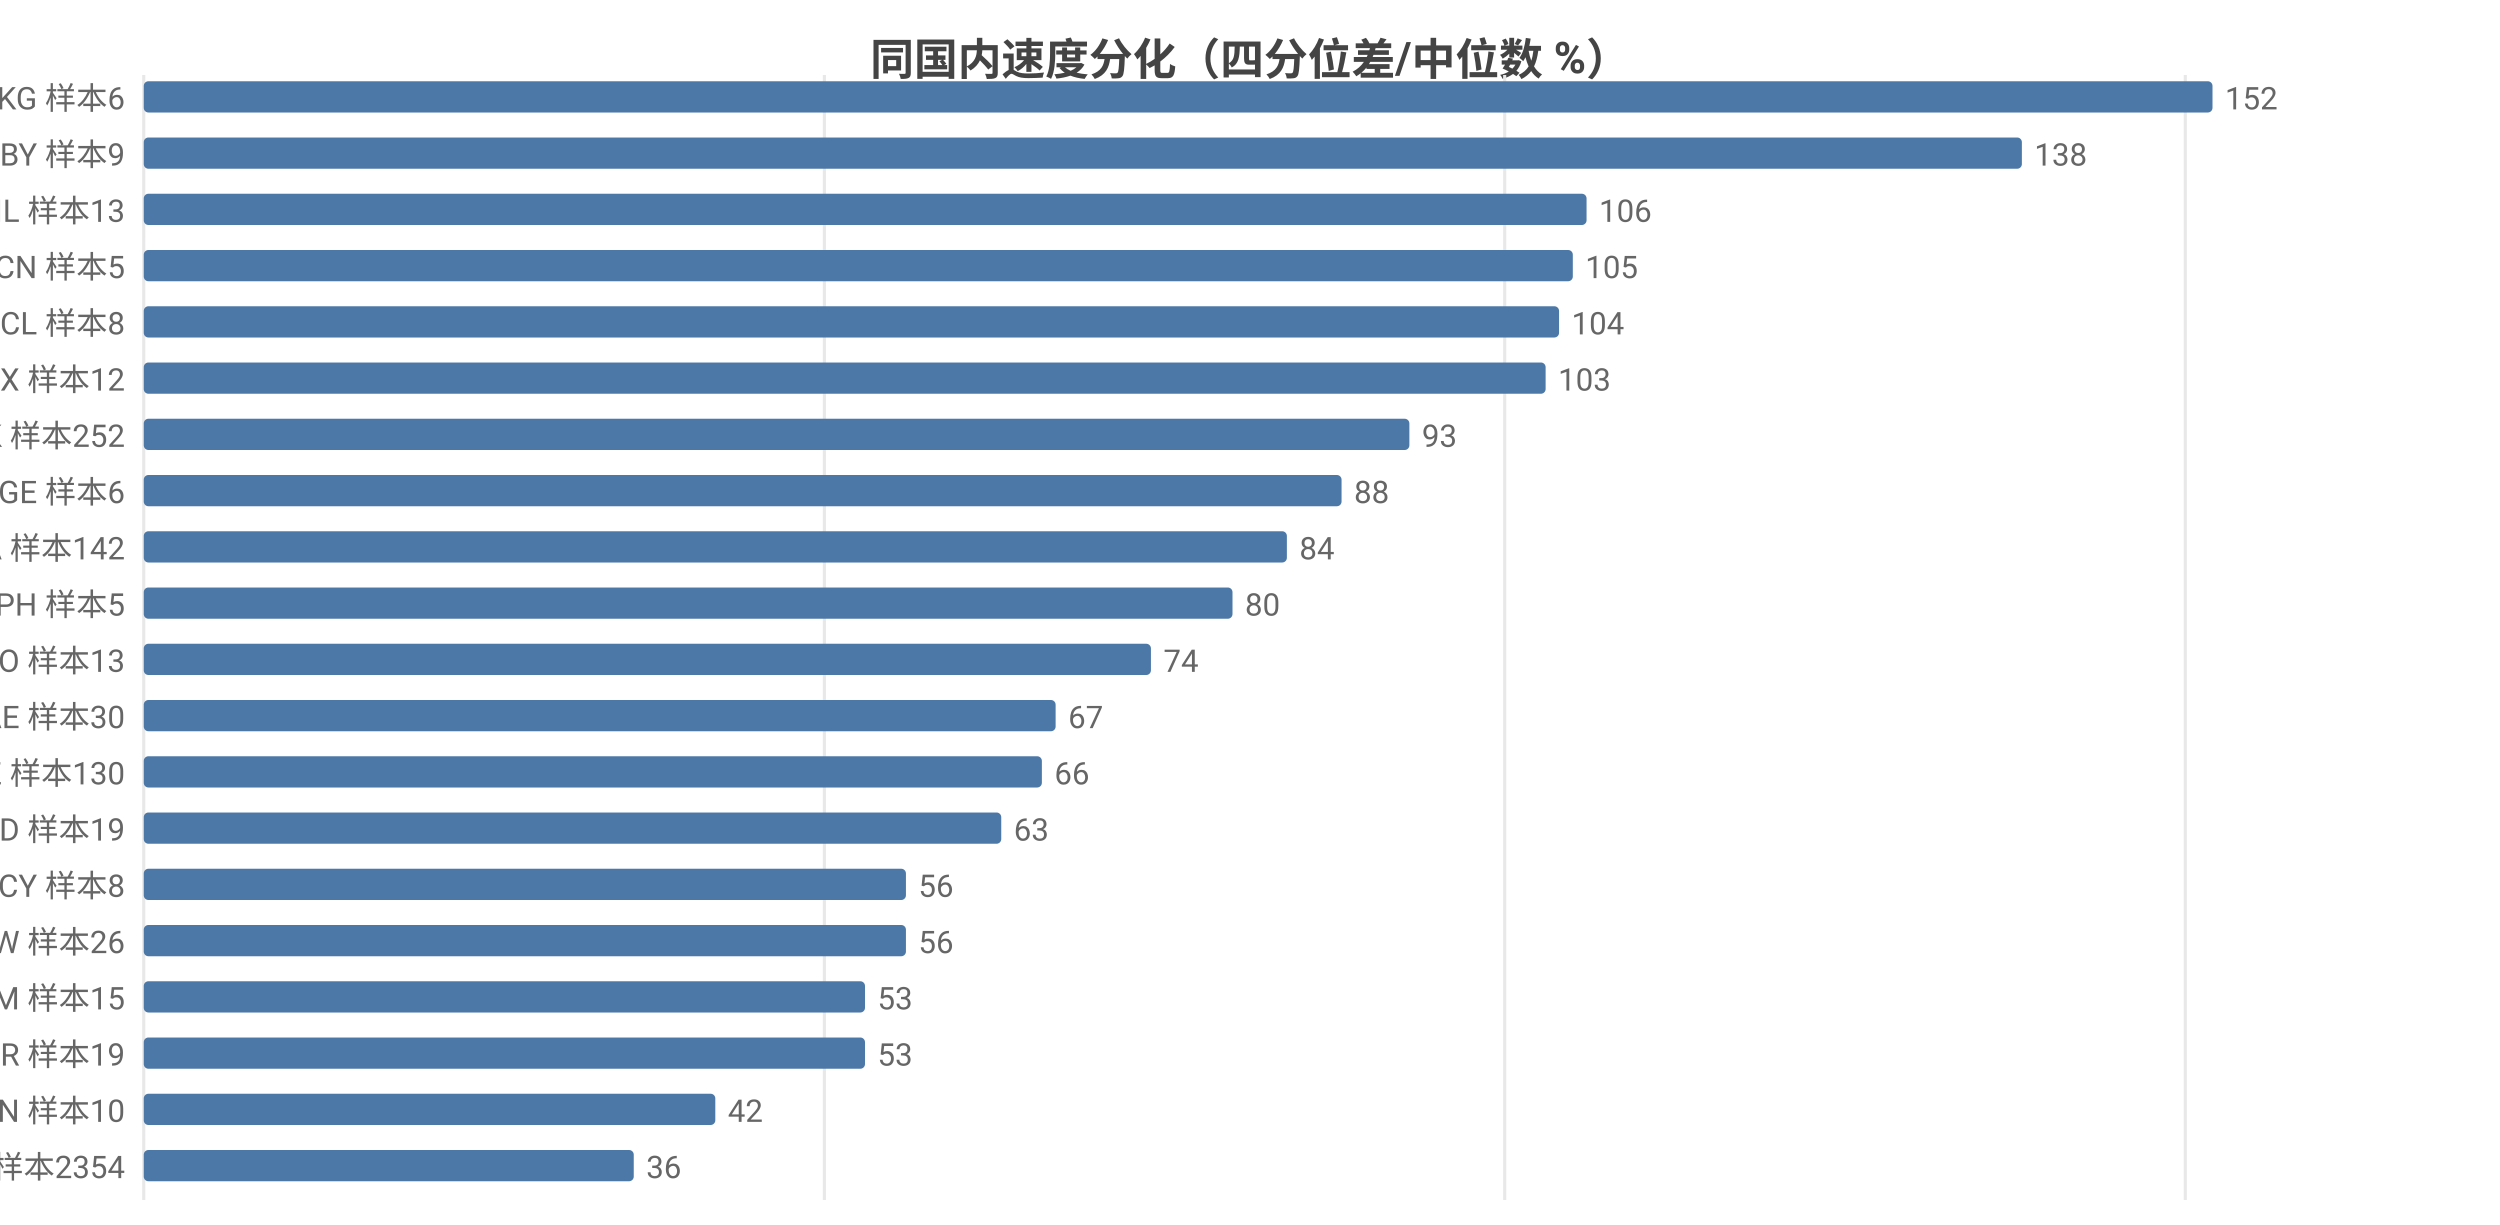
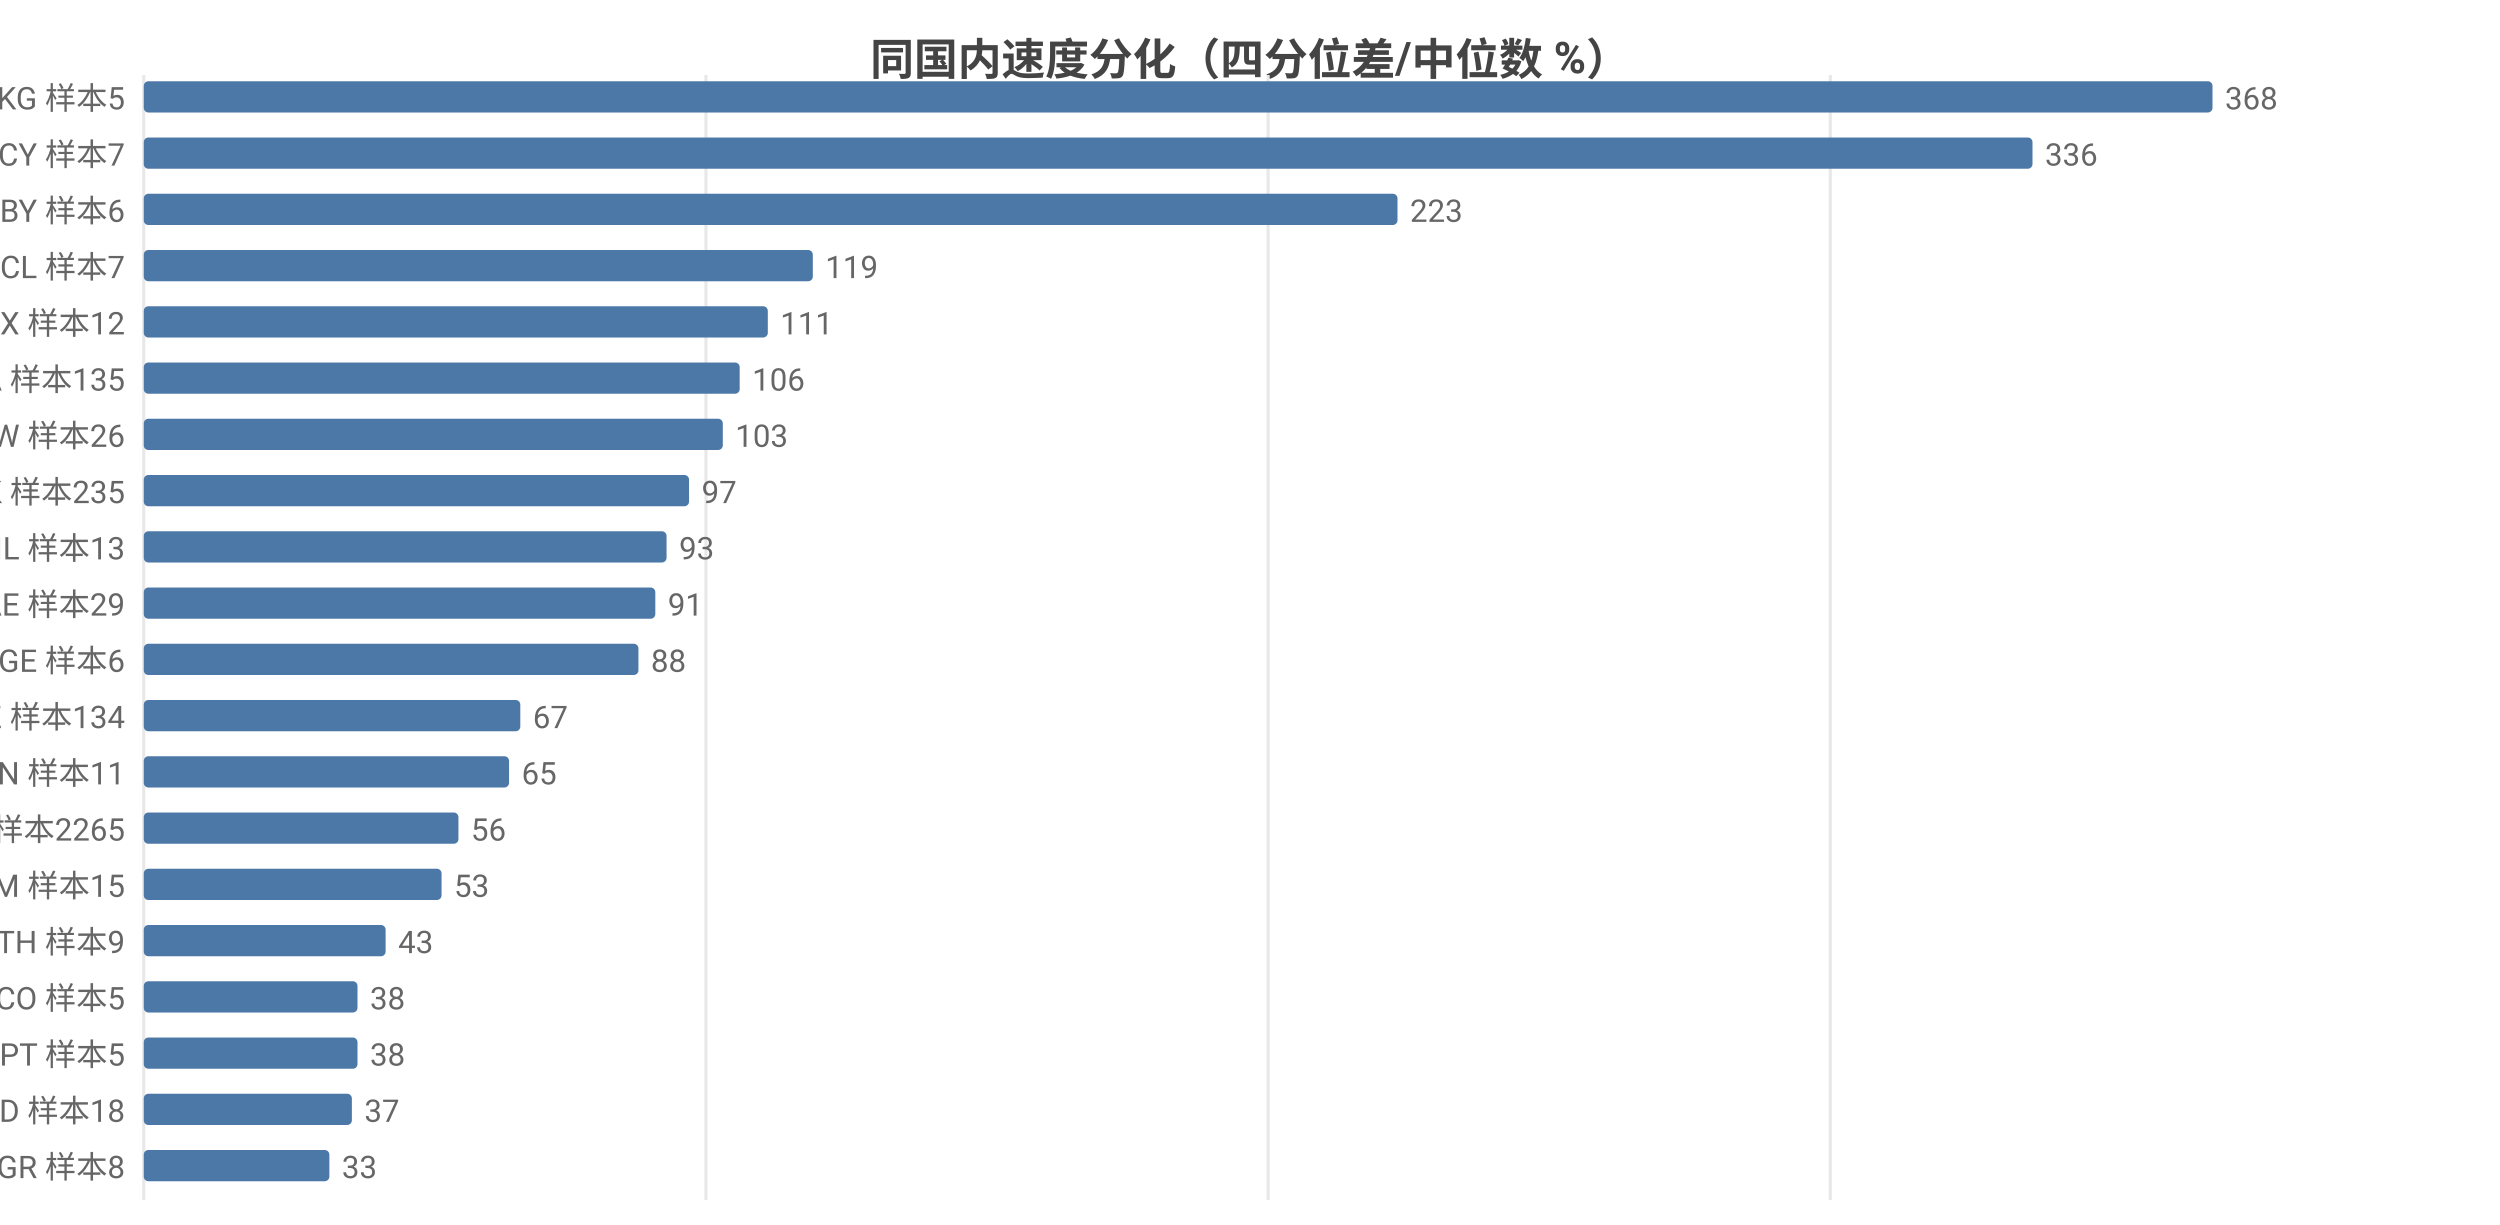
<svg xmlns="http://www.w3.org/2000/svg" width="800" height="392" viewBox="0 0 800 392">
  <rect width="800" height="392" fill="#ffffff" />
  <style>text{font-family:system-ui,-apple-system,'Segoe UI',Roboto,'PingFang SC','Microsoft YaHei','Noto Sans CJK SC',sans-serif}.g{stroke:#e8e8e8;stroke-width:1}.a{stroke:#999;stroke-width:1}.t{font-size:10px;fill:#666}.m{font-size:10px;text-anchor:middle;fill:#666}.e{font-size:10px;text-anchor:end;fill:#666}.l{font-size:11px;fill:#333}.tt{font-size:14px;font-weight:600;text-anchor:middle;fill:#444}.em{font-size:13px;text-anchor:middle;fill:#999}</style>
  <text class="tt" x="400.0" y="24">同国内速度分化（四分位差/中位数 %）</text>
  <line class="g" x1="46" y1="24" x2="46" y2="384" />
-   <line class="g" x1="263.8" y1="24" x2="263.8" y2="384" />
-   <line class="g" x1="481.5" y1="24" x2="481.5" y2="384" />
-   <line class="g" x1="699.3" y1="24" x2="699.3" y2="384" />
-   <text class="e" x="40" y="35">KG 样本6</text>
+   <line class="g" x1="225.9" y1="24" x2="225.9" y2="384" />
+   <line class="g" x1="405.8" y1="24" x2="405.8" y2="384" />
+   <line class="g" x1="585.7" y1="24" x2="585.7" y2="384" />
+   <text class="e" x="40" y="35">KG 样本5</text>
  <rect x="46" y="26" width="662" height="10" fill="#4c78a8" rx="1.5" />
-   <text class="t" x="712" y="35">152</text>
-   <text class="e" x="40" y="53">BY 样本9</text>
-   <rect x="46" y="44" width="601.0" height="10" fill="#4c78a8" rx="1.5" />
-   <text class="t" x="651.0" y="53">138</text>
-   <text class="e" x="40" y="71">IL 样本13</text>
-   <rect x="46" y="62" width="461.7" height="10" fill="#4c78a8" rx="1.5" />
-   <text class="t" x="511.7" y="71">106</text>
-   <text class="e" x="40" y="89">CN 样本5</text>
-   <rect x="46" y="80" width="457.3" height="10" fill="#4c78a8" rx="1.5" />
-   <text class="t" x="507.3" y="89">105</text>
-   <text class="e" x="40" y="107">CL 样本8</text>
-   <rect x="46" y="98" width="452.9" height="10" fill="#4c78a8" rx="1.5" />
-   <text class="t" x="502.9" y="107">104</text>
-   <text class="e" x="40" y="125">MX 样本12</text>
-   <rect x="46" y="116" width="448.6" height="10" fill="#4c78a8" rx="1.5" />
-   <text class="t" x="498.6" y="125">103</text>
-   <text class="e" x="40" y="143">HK 样本252</text>
-   <rect x="46" y="134" width="405.0" height="10" fill="#4c78a8" rx="1.5" />
-   <text class="t" x="455.0" y="143">93</text>
-   <text class="e" x="40" y="161">GE 样本6</text>
-   <rect x="46" y="152" width="383.3" height="10" fill="#4c78a8" rx="1.5" />
-   <text class="t" x="433.3" y="161">88</text>
-   <text class="e" x="40" y="179">CA 样本142</text>
-   <rect x="46" y="170" width="365.8" height="10" fill="#4c78a8" rx="1.5" />
-   <text class="t" x="415.8" y="179">84</text>
-   <text class="e" x="40" y="197">PH 样本5</text>
-   <rect x="46" y="188" width="348.4" height="10" fill="#4c78a8" rx="1.5" />
-   <text class="t" x="398.4" y="197">80</text>
-   <text class="e" x="40" y="215">NO 样本13</text>
-   <rect x="46" y="206" width="322.3" height="10" fill="#4c78a8" rx="1.5" />
-   <text class="t" x="372.3" y="215">74</text>
-   <text class="e" x="40" y="233">AE 样本30</text>
-   <rect x="46" y="224" width="291.8" height="10" fill="#4c78a8" rx="1.5" />
-   <text class="t" x="341.8" y="233">67</text>
-   <text class="e" x="40" y="251">KZ 样本130</text>
-   <rect x="46" y="242" width="287.4" height="10" fill="#4c78a8" rx="1.5" />
-   <text class="t" x="337.4" y="251">66</text>
-   <text class="e" x="40" y="269">MD 样本19</text>
-   <rect x="46" y="260" width="274.4" height="10" fill="#4c78a8" rx="1.5" />
-   <text class="t" x="324.4" y="269">63</text>
-   <text class="e" x="40" y="287">CY 样本8</text>
-   <rect x="46" y="278" width="243.9" height="10" fill="#4c78a8" rx="1.5" />
-   <text class="t" x="293.9" y="287">56</text>
-   <text class="e" x="40" y="305">TW 样本26</text>
-   <rect x="46" y="296" width="243.9" height="10" fill="#4c78a8" rx="1.5" />
-   <text class="t" x="293.9" y="305">56</text>
-   <text class="e" x="40" y="323">AM 样本15</text>
-   <rect x="46" y="314" width="230.8" height="10" fill="#4c78a8" rx="1.5" />
-   <text class="t" x="280.8" y="323">53</text>
-   <text class="e" x="40" y="341">BR 样本19</text>
-   <rect x="46" y="332" width="230.8" height="10" fill="#4c78a8" rx="1.5" />
-   <text class="t" x="280.8" y="341">53</text>
-   <text class="e" x="40" y="359">VN 样本10</text>
-   <rect x="46" y="350" width="182.9" height="10" fill="#4c78a8" rx="1.5" />
-   <text class="t" x="232.9" y="359">42</text>
-   <text class="e" x="40" y="377">US 样本2354</text>
-   <rect x="46" y="368" width="156.8" height="10" fill="#4c78a8" rx="1.5" />
-   <text class="t" x="206.8" y="377">36</text>
+   <text class="t" x="712" y="35">368</text>
+   <text class="e" x="40" y="53">CY 样本7</text>
+   <rect x="46" y="44" width="604.4" height="10" fill="#4c78a8" rx="1.5" />
+   <text class="t" x="654.4" y="53">336</text>
+   <text class="e" x="40" y="71">BY 样本6</text>
+   <rect x="46" y="62" width="401.2" height="10" fill="#4c78a8" rx="1.5" />
+   <text class="t" x="451.2" y="71">223</text>
+   <text class="e" x="40" y="89">CL 样本7</text>
+   <rect x="46" y="80" width="214.1" height="10" fill="#4c78a8" rx="1.5" />
+   <text class="t" x="264.1" y="89">119</text>
+   <text class="e" x="40" y="107">MX 样本12</text>
+   <rect x="46" y="98" width="199.7" height="10" fill="#4c78a8" rx="1.5" />
+   <text class="t" x="249.7" y="107">111</text>
+   <text class="e" x="40" y="125">CA 样本135</text>
+   <rect x="46" y="116" width="190.7" height="10" fill="#4c78a8" rx="1.5" />
+   <text class="t" x="240.7" y="125">106</text>
+   <text class="e" x="40" y="143">TW 样本26</text>
+   <rect x="46" y="134" width="185.3" height="10" fill="#4c78a8" rx="1.5" />
+   <text class="t" x="235.3" y="143">103</text>
+   <text class="e" x="40" y="161">HK 样本235</text>
+   <rect x="46" y="152" width="174.5" height="10" fill="#4c78a8" rx="1.5" />
+   <text class="t" x="224.5" y="161">97</text>
+   <text class="e" x="40" y="179">IL 样本13</text>
+   <rect x="46" y="170" width="167.3" height="10" fill="#4c78a8" rx="1.5" />
+   <text class="t" x="217.3" y="179">93</text>
+   <text class="e" x="40" y="197">AE 样本29</text>
+   <rect x="46" y="188" width="163.7" height="10" fill="#4c78a8" rx="1.5" />
+   <text class="t" x="213.7" y="197">91</text>
+   <text class="e" x="40" y="215">GE 样本6</text>
+   <rect x="46" y="206" width="158.3" height="10" fill="#4c78a8" rx="1.5" />
+   <text class="t" x="208.3" y="215">88</text>
+   <text class="e" x="40" y="233">KZ 样本134</text>
+   <rect x="46" y="224" width="120.5" height="10" fill="#4c78a8" rx="1.5" />
+   <text class="t" x="170.5" y="233">67</text>
+   <text class="e" x="40" y="251">VN 样本11</text>
+   <rect x="46" y="242" width="116.9" height="10" fill="#4c78a8" rx="1.5" />
+   <text class="t" x="166.9" y="251">65</text>
+   <text class="e" x="40" y="269">US 样本2265</text>
+   <rect x="46" y="260" width="100.7" height="10" fill="#4c78a8" rx="1.5" />
+   <text class="t" x="150.7" y="269">56</text>
+   <text class="e" x="40" y="287">AM 样本15</text>
+   <rect x="46" y="278" width="95.3" height="10" fill="#4c78a8" rx="1.5" />
+   <text class="t" x="145.3" y="287">53</text>
+   <text class="e" x="40" y="305">TH 样本9</text>
+   <rect x="46" y="296" width="77.4" height="10" fill="#4c78a8" rx="1.5" />
+   <text class="t" x="127.4" y="305">43</text>
+   <text class="e" x="40" y="323">CO 样本5</text>
+   <rect x="46" y="314" width="68.4" height="10" fill="#4c78a8" rx="1.5" />
+   <text class="t" x="118.4" y="323">38</text>
+   <text class="e" x="40" y="341">PT 样本5</text>
+   <rect x="46" y="332" width="68.4" height="10" fill="#4c78a8" rx="1.5" />
+   <text class="t" x="118.4" y="341">38</text>
+   <text class="e" x="40" y="359">MD 样本18</text>
+   <rect x="46" y="350" width="66.6" height="10" fill="#4c78a8" rx="1.5" />
+   <text class="t" x="116.6" y="359">37</text>
+   <text class="e" x="40" y="377">GR 样本8</text>
+   <rect x="46" y="368" width="59.4" height="10" fill="#4c78a8" rx="1.5" />
+   <text class="t" x="109.4" y="377">33</text>
</svg>
